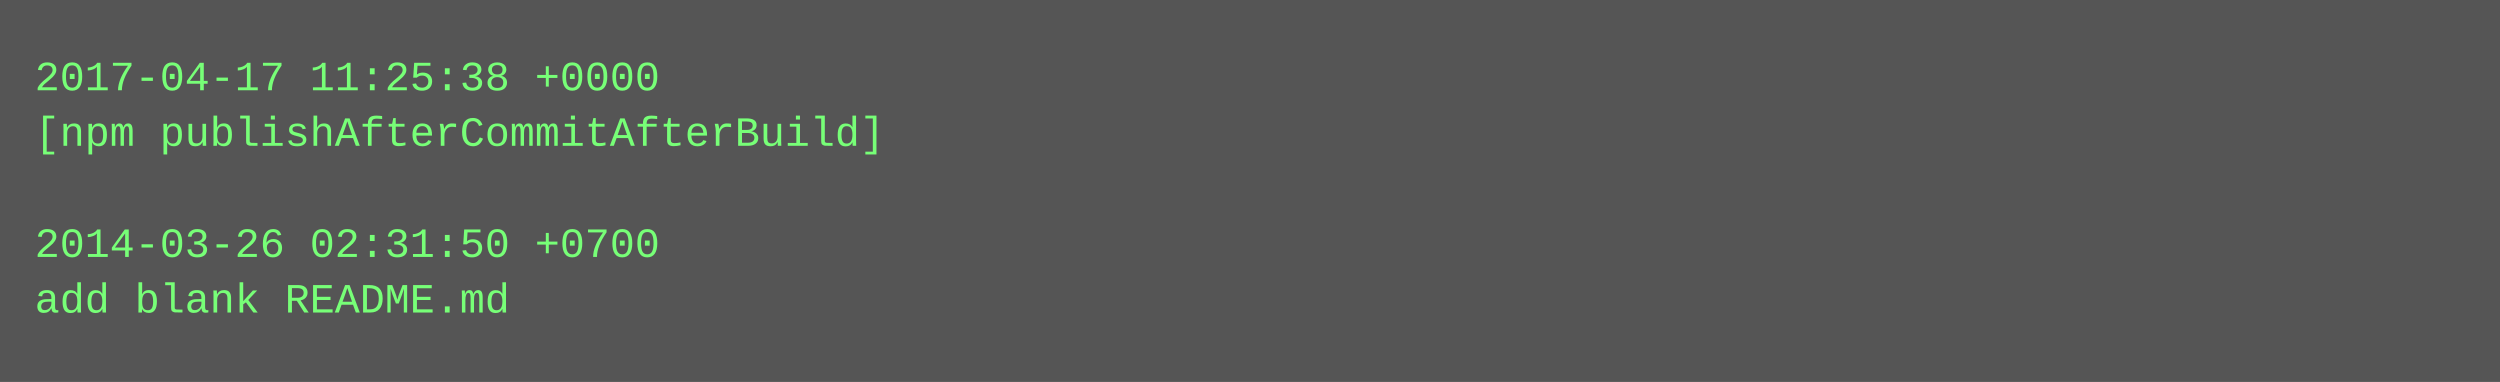
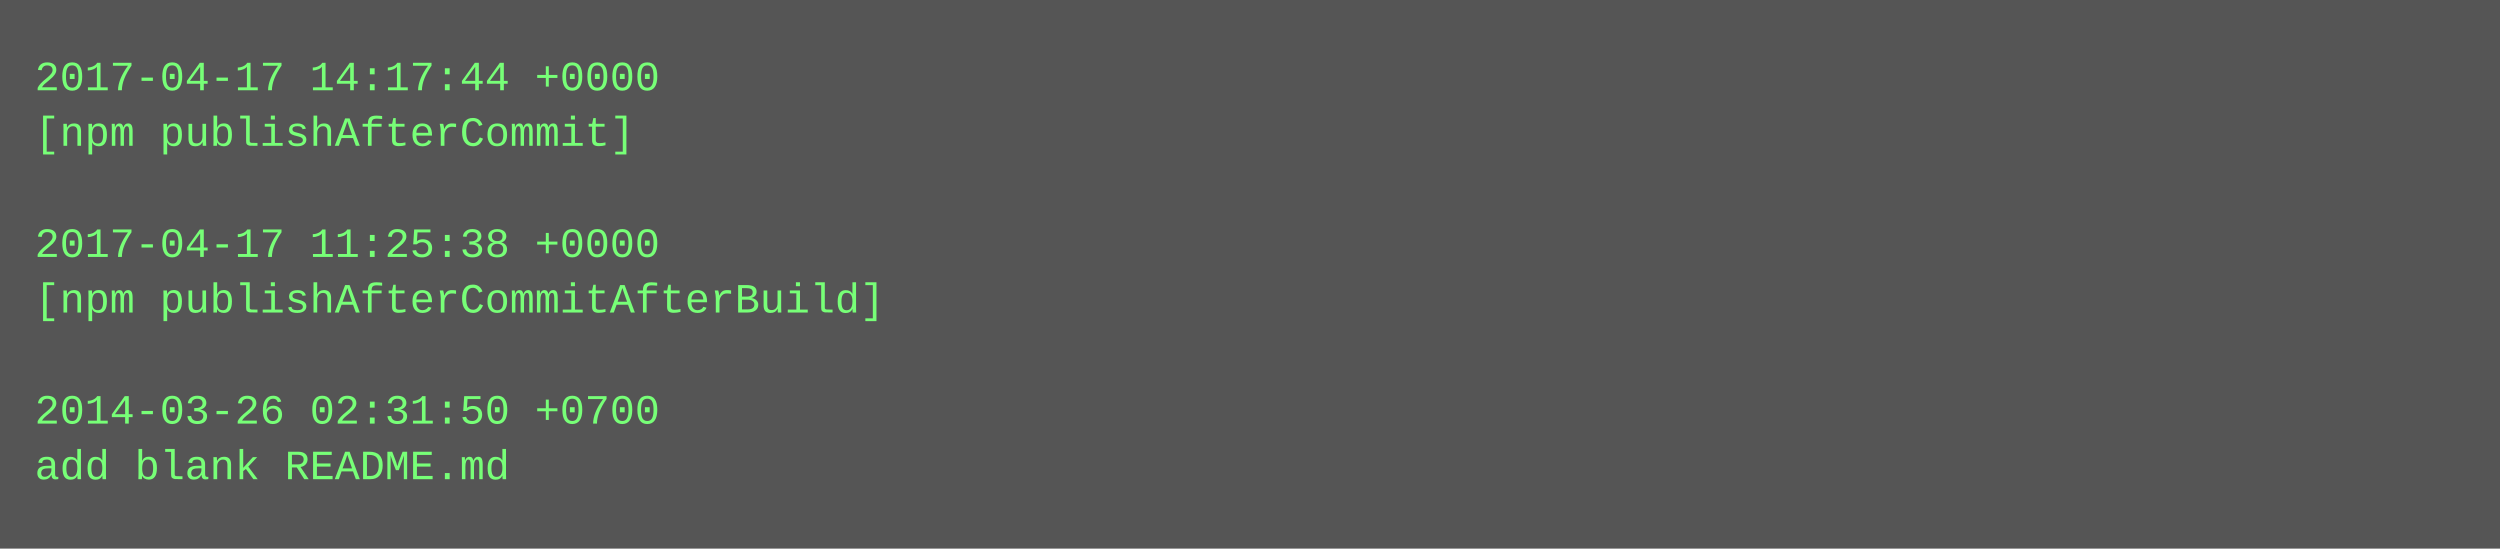
- <svg xmlns="http://www.w3.org/2000/svg" height="110" width="720">
-   <rect height="110" fill="#555" width="720" />
+ <svg xmlns="http://www.w3.org/2000/svg" height="158" width="720">
+   <rect height="158" fill="#555" width="720" />
  <text fill="#7f7" font-family="Courier New" font-size="12" xml:space="preserve">
-     <tspan x="10" y="26">2017-04-17 11:25:38 +0000</tspan>
-     <tspan x="10" y="42">[npm publishAfterCommitAfterBuild]</tspan>
+     <tspan x="10" y="26">2017-04-17 14:17:44 +0000</tspan>
+     <tspan x="10" y="42">[npm publishAfterCommit]</tspan>
    <tspan x="10" y="58" />
-     <tspan x="10" y="74">2014-03-26 02:31:50 +0700</tspan>
-     <tspan x="10" y="90">add blank README.md</tspan>
+     <tspan x="10" y="74">2017-04-17 11:25:38 +0000</tspan>
+     <tspan x="10" y="90">[npm publishAfterCommitAfterBuild]</tspan>
+     <tspan x="10" y="106" />
+     <tspan x="10" y="122">2014-03-26 02:31:50 +0700</tspan>
+     <tspan x="10" y="138">add blank README.md</tspan>
  </text>
</svg>
